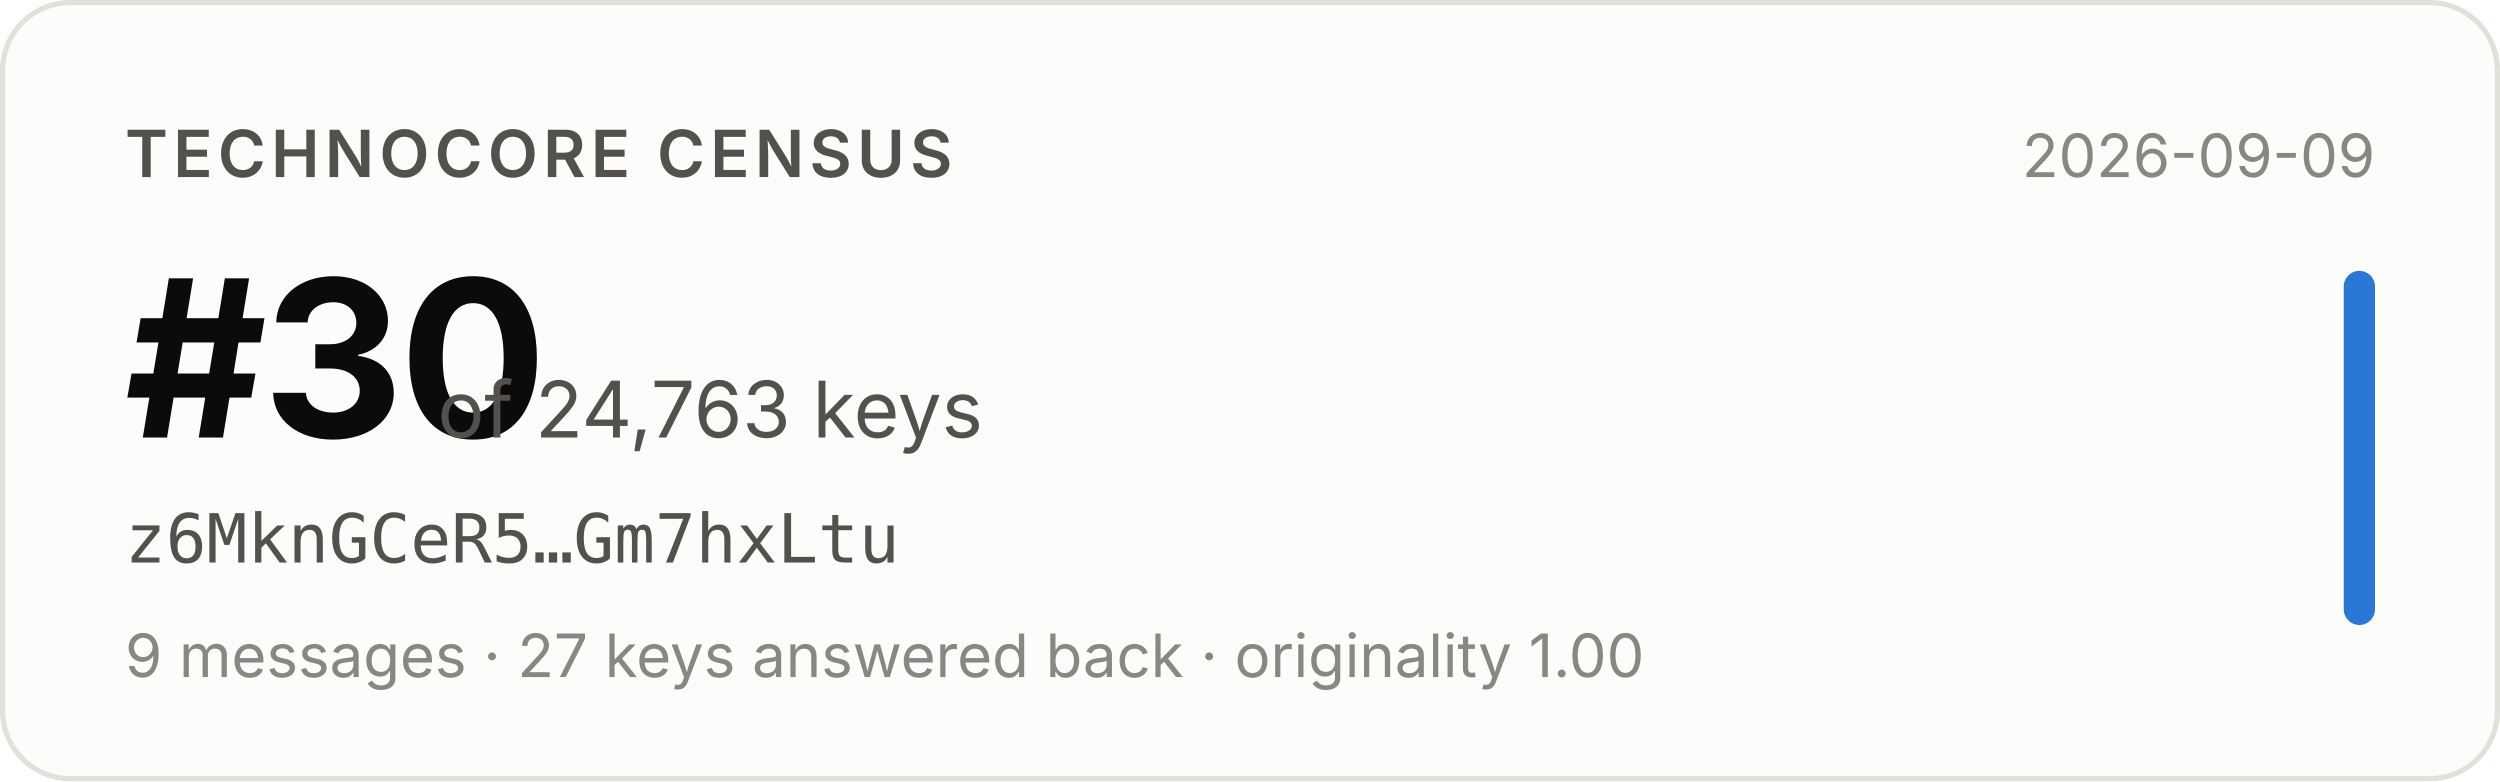
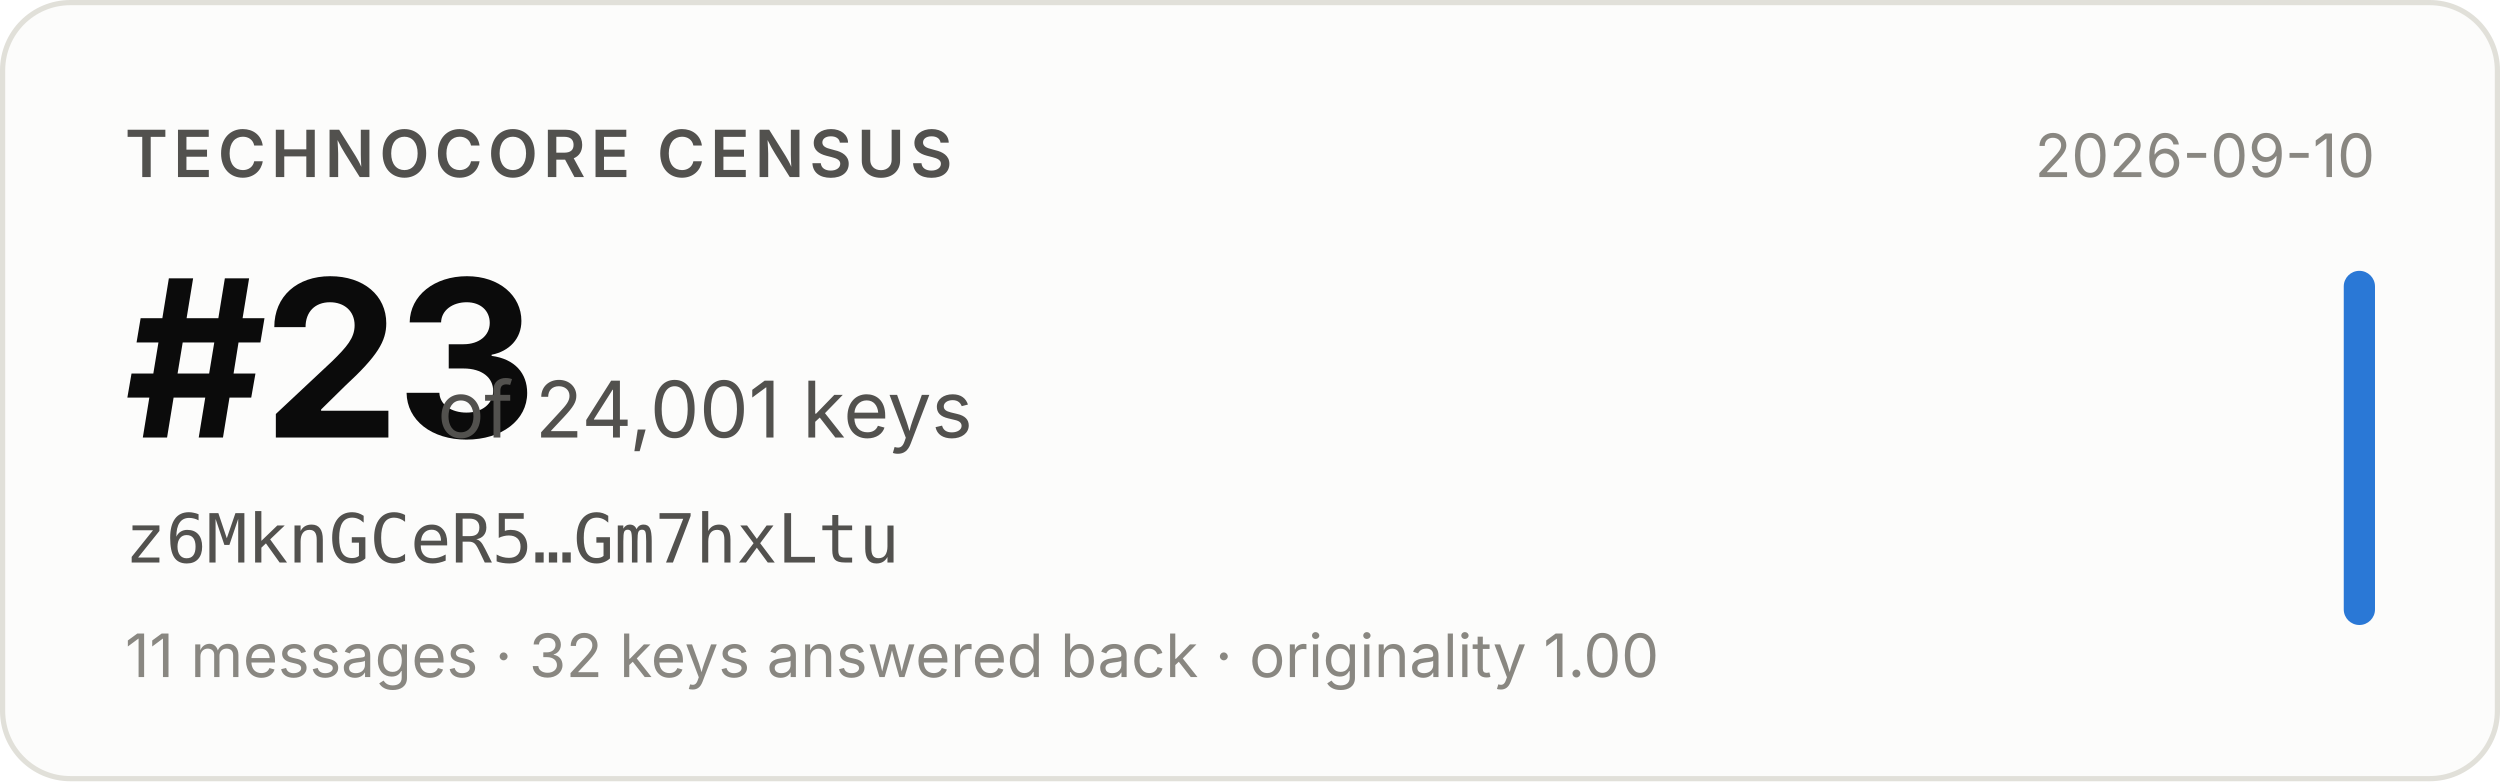
- <svg xmlns="http://www.w3.org/2000/svg" width="480" height="150" viewBox="0 0 480 150" role="img" aria-label="Technocore Census rank #30 of 24,763 keys for z6MknGCeR5…Gm7hxLtu, snapshot 2026-09-09">
+ <svg xmlns="http://www.w3.org/2000/svg" width="480" height="150" viewBox="0 0 480 150" role="img" aria-label="Technocore Census rank #23 of 24,001 keys for z6MknGCeR5…Gm7hxLtu, snapshot 2026-09-10">
  <rect x="0.5" y="0.5" width="479" height="149" rx="13" fill="#fcfcfb" stroke="#e1e0d9" />
  <g font-family="system-ui, -apple-system, 'Segoe UI', sans-serif">
    <text x="24" y="34" font-size="12.5" font-weight="600" fill="#52514e" letter-spacing="0.08em">TECHNOCORE CENSUS</text>
-     <text x="24" y="84" font-size="42" font-weight="650" fill="#0b0b0b" letter-spacing="-0.02em">#30</text>
-     <text x="84" y="84" font-size="15" fill="#52514e">of 24,763 keys</text>
+     <text x="24" y="84" font-size="42" font-weight="650" fill="#0b0b0b" letter-spacing="-0.02em">#23</text>
+     <text x="84" y="84" font-size="15" fill="#52514e">of 24,001 keys</text>
    <text x="24" y="108" font-size="13" fill="#52514e" font-family="ui-monospace, SFMono-Regular, Menlo, monospace">z6MknGCeR5…Gm7hxLtu</text>
-     <text x="24" y="130" font-size="11.5" fill="#898781">9 messages · 27 keys answered back · originality 1.00</text>
-     <text x="456" y="34" font-size="11.5" fill="#898781" text-anchor="end">2026-09-09</text>
+     <text x="24" y="130" font-size="11.5" fill="#898781">11 messages · 32 keys answered back · originality 1.00</text>
+     <text x="456" y="34" font-size="11.5" fill="#898781" text-anchor="end">2026-09-10</text>
    <rect x="450" y="52" width="6" height="68" rx="3" fill="#2a78d6" />
  </g>
</svg>
